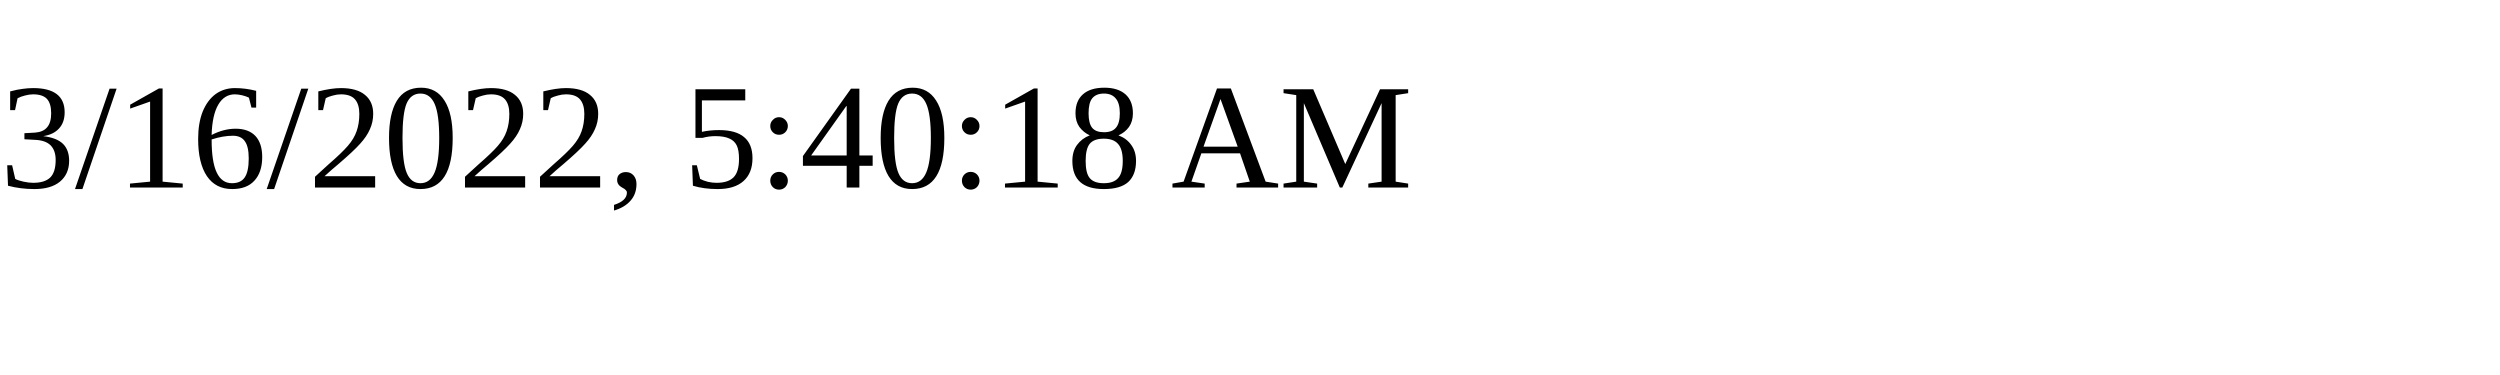
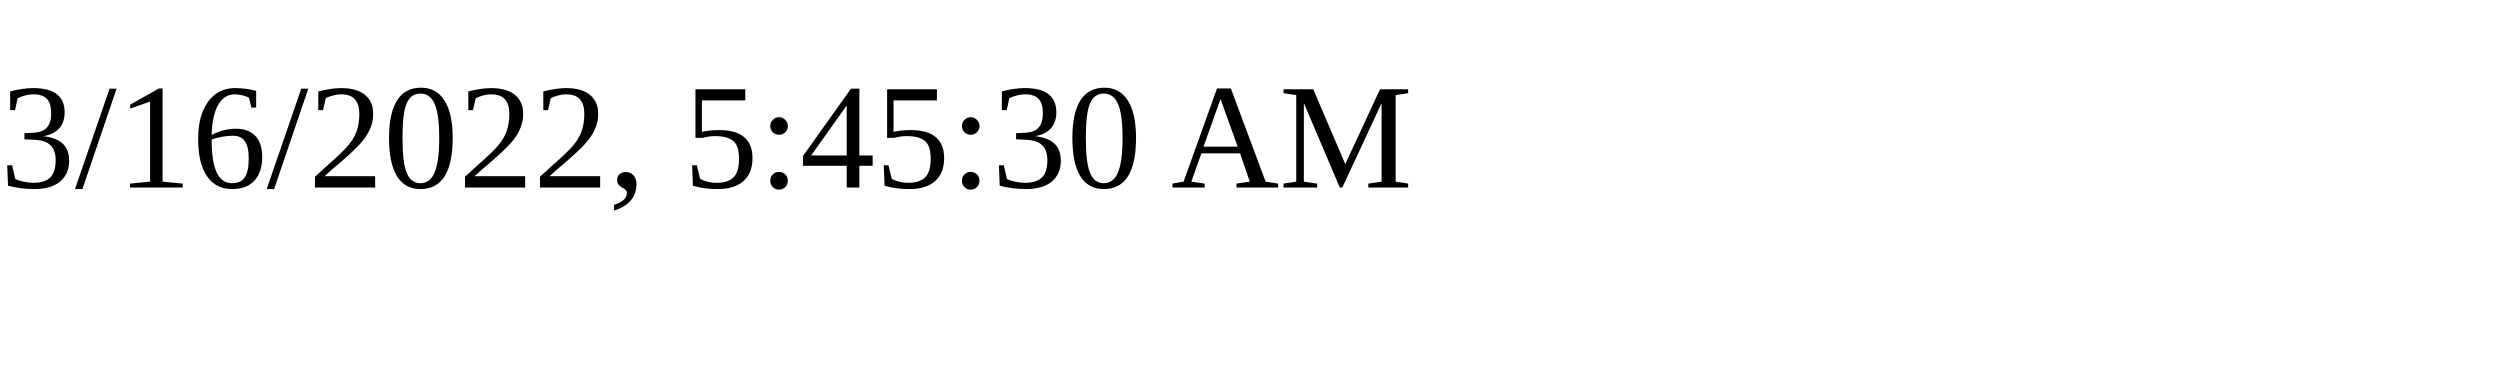
<svg xmlns="http://www.w3.org/2000/svg" height="30" width="200">
-   <text x="0" y="15">3/16/2022, 5:40:18 AM</text>
+   <text x="0" y="15">3/16/2022, 5:45:30 AM</text>
</svg>
